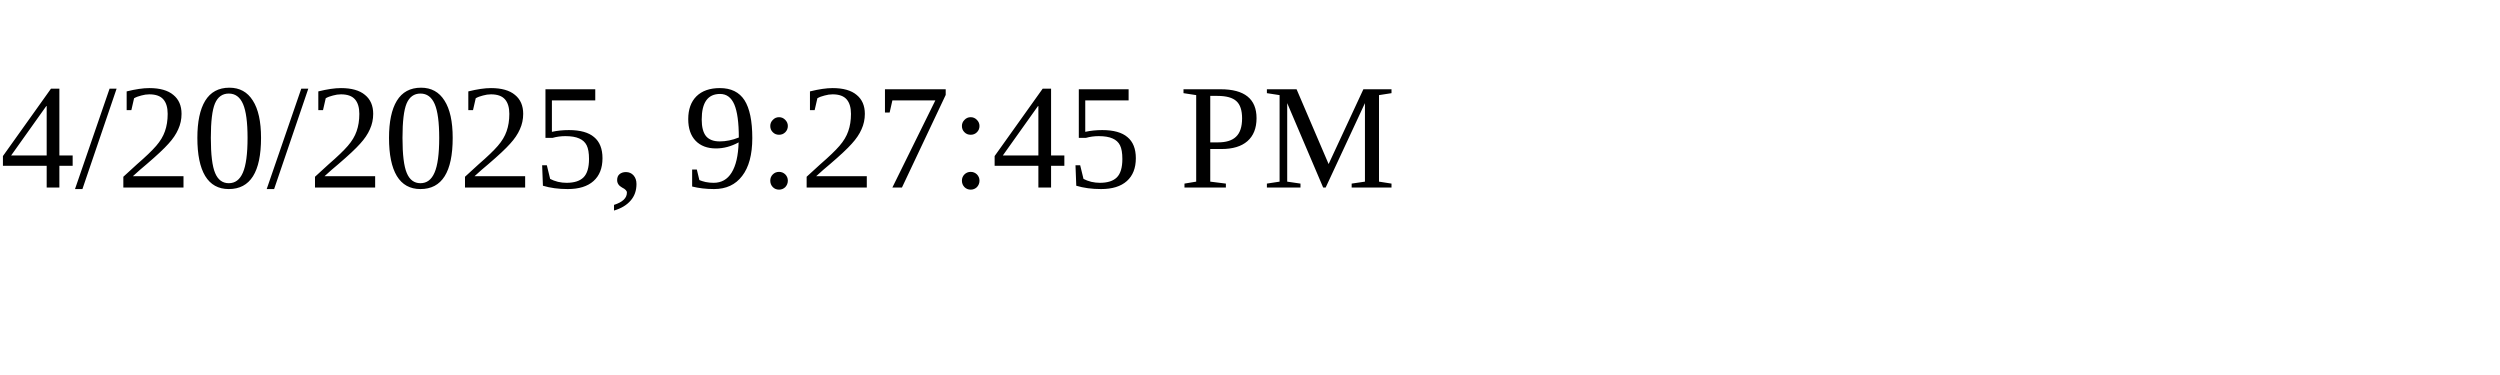
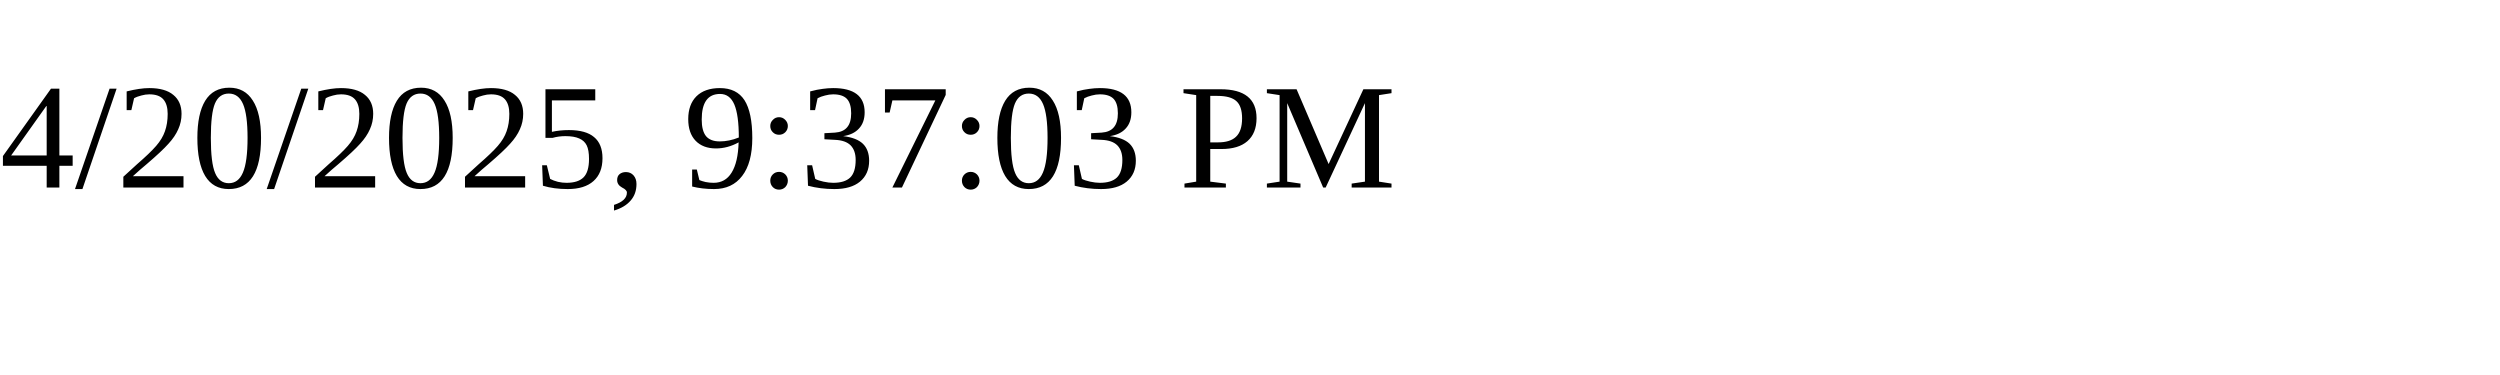
<svg xmlns="http://www.w3.org/2000/svg" height="30" width="200">
-   <text x="0" y="15">4/20/2025, 9:27:45 PM</text>
+   <text x="0" y="15">4/20/2025, 9:37:03 PM</text>
</svg>
